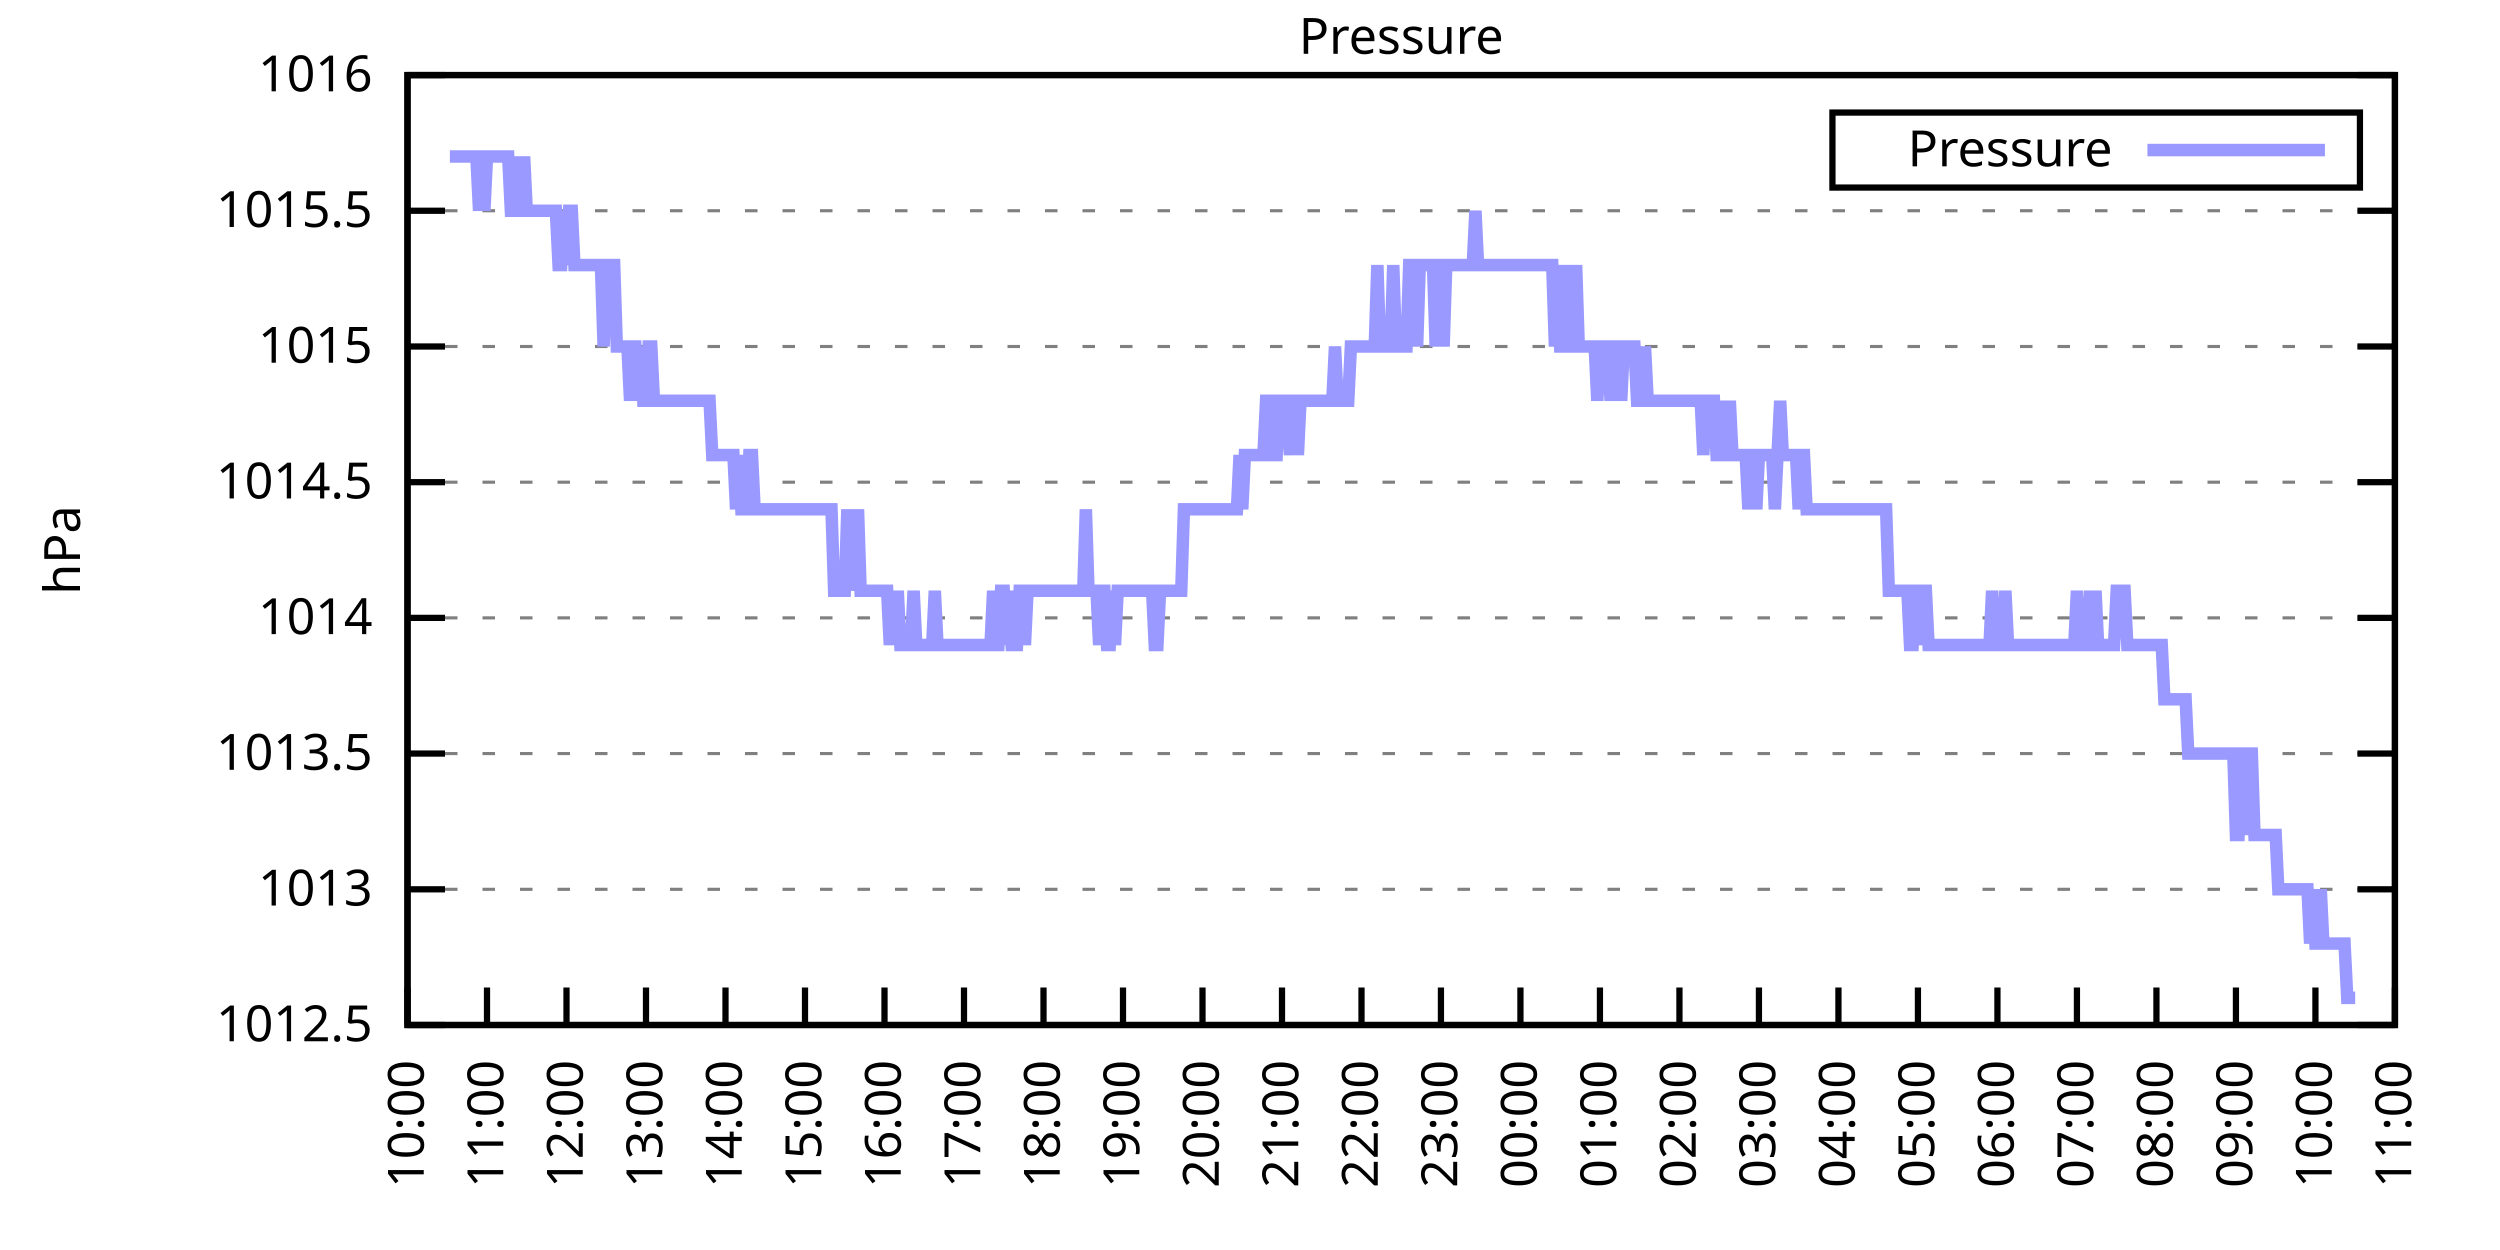
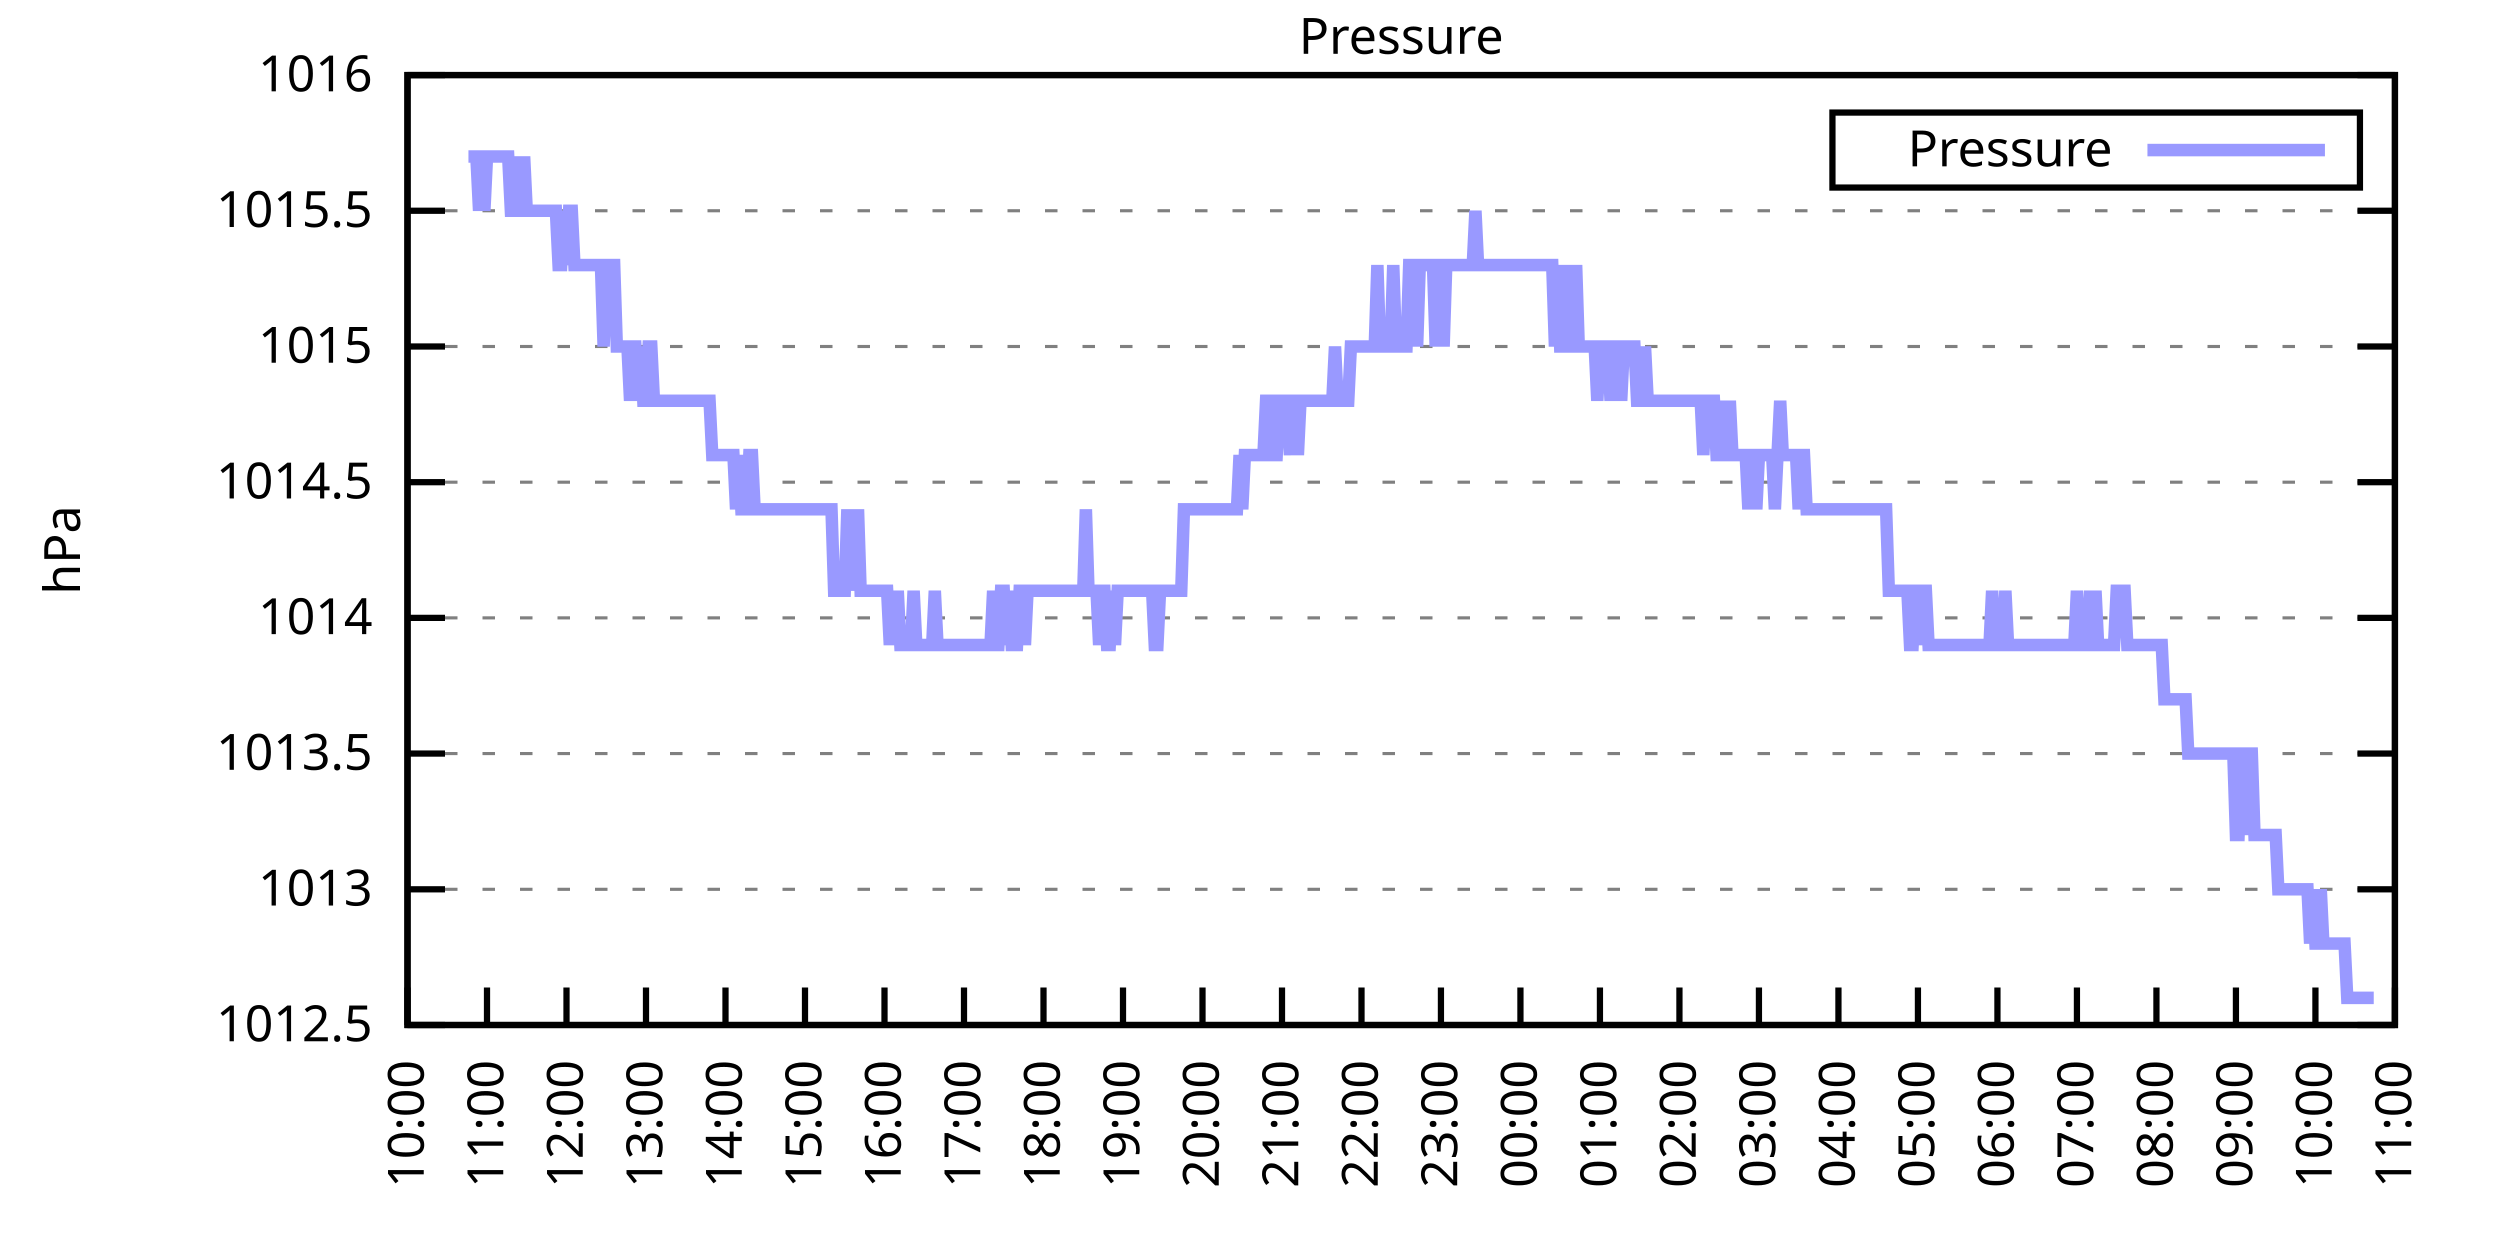
<svg xmlns="http://www.w3.org/2000/svg" xmlns:xlink="http://www.w3.org/1999/xlink" width="400" height="200" viewBox="0 0 400 200">
  <g id="gnuplot_canvas">
    <rect x="0" y="0" width="400" height="200" fill="none" />
    <defs>
      <circle id="gpDot" r="0.5" stroke-width="0.5" stroke="currentColor" />
      <path id="gpPt0" stroke-width="0.333" stroke="currentColor" d="M-1,0 h2 M0,-1 v2" />
      <path id="gpPt1" stroke-width="0.333" stroke="currentColor" d="M-1,-1 L1,1 M1,-1 L-1,1" />
      <path id="gpPt2" stroke-width="0.333" stroke="currentColor" d="M-1,0 L1,0 M0,-1 L0,1 M-1,-1 L1,1 M-1,1 L1,-1" />
      <rect id="gpPt3" stroke-width="0.333" stroke="currentColor" x="-1" y="-1" width="2" height="2" />
      <rect id="gpPt4" stroke-width="0.333" stroke="currentColor" fill="currentColor" x="-1" y="-1" width="2" height="2" />
      <circle id="gpPt5" stroke-width="0.333" stroke="currentColor" cx="0" cy="0" r="1" />
      <use xlink:href="#gpPt5" id="gpPt6" fill="currentColor" stroke="none" />
      <path id="gpPt7" stroke-width="0.333" stroke="currentColor" d="M0,-1.33 L-1.33,0.67 L1.33,0.67 z" />
      <use xlink:href="#gpPt7" id="gpPt8" fill="currentColor" stroke="none" />
      <use xlink:href="#gpPt7" id="gpPt9" stroke="currentColor" transform="rotate(180)" />
      <use xlink:href="#gpPt9" id="gpPt10" fill="currentColor" stroke="none" />
      <use xlink:href="#gpPt3" id="gpPt11" stroke="currentColor" transform="rotate(45)" />
      <use xlink:href="#gpPt11" id="gpPt12" fill="currentColor" stroke="none" />
      <path id="gpPt13" stroke-width="0.333" stroke="currentColor" d="M0,1.330 L1.265,0.411 L0.782,-1.067 L-0.782,-1.076 L-1.265,0.411 z" />
      <use xlink:href="#gpPt13" id="gpPt14" fill="currentColor" stroke="none" />
      <filter id="textbox" filterUnits="objectBoundingBox" x="0" y="0" height="1" width="1">
        <feFlood flood-color="white" flood-opacity="1" result="bgnd" />
        <feComposite in="SourceGraphic" in2="bgnd" operator="atop" />
      </filter>
      <filter id="greybox" filterUnits="objectBoundingBox" x="0" y="0" height="1" width="1">
        <feFlood flood-color="lightgrey" flood-opacity="1" result="grey" />
        <feComposite in="SourceGraphic" in2="grey" operator="atop" />
      </filter>
    </defs>
    <g fill="none" color="white" stroke="currentColor" stroke-width="1.00" stroke-linecap="butt" stroke-linejoin="miter">
</g>
    <g fill="none" color="black" stroke="currentColor" stroke-width="1.00" stroke-linecap="butt" stroke-linejoin="miter">
      <g stroke="none" shape-rendering="crispEdges">
        <polygon fill="rgb(255, 255, 255)" points="65.20,164.00 383.18,164.00 383.18,12.02 65.20,12.02 " />
      </g>
    </g>
    <g fill="none" color="black" stroke="currentColor" stroke-width="1.00" stroke-linecap="butt" stroke-linejoin="miter">
</g>
    <g fill="none" color="black" stroke="black" stroke-width="0.50" stroke-linecap="butt" stroke-linejoin="miter">
</g>
    <g fill="none" color="gray" stroke="currentColor" stroke-width="0.50" stroke-linecap="butt" stroke-linejoin="miter">
      <path stroke="gray" stroke-dasharray="2,4" class="gridline" d="M65.20,164.00 L383.19,164.00  " />
    </g>
    <g fill="none" color="gray" stroke="gray" stroke-width="1.00" stroke-linecap="butt" stroke-linejoin="miter">
</g>
    <g fill="none" color="black" stroke="currentColor" stroke-width="1.00" stroke-linecap="butt" stroke-linejoin="miter">
      <path stroke="black" d="M65.20,164.00 L71.20,164.00 M383.19,164.00 L377.19,164.00  " />
      <g transform="translate(59.60,166.60)" stroke="none" fill="black" font-family="Sans" font-size="8.00" text-anchor="end">
        <text>
          <tspan font-family="Sans"> 1012.5</tspan>
        </text>
      </g>
    </g>
    <g fill="none" color="black" stroke="currentColor" stroke-width="1.00" stroke-linecap="butt" stroke-linejoin="miter">
</g>
    <g fill="none" color="black" stroke="black" stroke-width="0.50" stroke-linecap="butt" stroke-linejoin="miter">
</g>
    <g fill="none" color="gray" stroke="currentColor" stroke-width="0.50" stroke-linecap="butt" stroke-linejoin="miter">
      <path stroke="gray" stroke-dasharray="2,4" class="gridline" d="M65.20,142.29 L383.19,142.29  " />
    </g>
    <g fill="none" color="gray" stroke="gray" stroke-width="1.00" stroke-linecap="butt" stroke-linejoin="miter">
</g>
    <g fill="none" color="black" stroke="currentColor" stroke-width="1.00" stroke-linecap="butt" stroke-linejoin="miter">
      <path stroke="black" d="M65.20,142.29 L71.20,142.29 M383.19,142.29 L377.19,142.29  " />
      <g transform="translate(59.60,144.89)" stroke="none" fill="black" font-family="Sans" font-size="8.00" text-anchor="end">
        <text>
          <tspan font-family="Sans"> 1013</tspan>
        </text>
      </g>
    </g>
    <g fill="none" color="black" stroke="currentColor" stroke-width="1.00" stroke-linecap="butt" stroke-linejoin="miter">
</g>
    <g fill="none" color="black" stroke="black" stroke-width="0.50" stroke-linecap="butt" stroke-linejoin="miter">
</g>
    <g fill="none" color="gray" stroke="currentColor" stroke-width="0.50" stroke-linecap="butt" stroke-linejoin="miter">
      <path stroke="gray" stroke-dasharray="2,4" class="gridline" d="M65.20,120.57 L383.19,120.57  " />
    </g>
    <g fill="none" color="gray" stroke="gray" stroke-width="1.00" stroke-linecap="butt" stroke-linejoin="miter">
</g>
    <g fill="none" color="black" stroke="currentColor" stroke-width="1.00" stroke-linecap="butt" stroke-linejoin="miter">
      <path stroke="black" d="M65.20,120.57 L71.20,120.57 M383.19,120.57 L377.19,120.57  " />
      <g transform="translate(59.60,123.17)" stroke="none" fill="black" font-family="Sans" font-size="8.00" text-anchor="end">
        <text>
          <tspan font-family="Sans"> 1013.5</tspan>
        </text>
      </g>
    </g>
    <g fill="none" color="black" stroke="currentColor" stroke-width="1.00" stroke-linecap="butt" stroke-linejoin="miter">
</g>
    <g fill="none" color="black" stroke="black" stroke-width="0.50" stroke-linecap="butt" stroke-linejoin="miter">
</g>
    <g fill="none" color="gray" stroke="currentColor" stroke-width="0.50" stroke-linecap="butt" stroke-linejoin="miter">
      <path stroke="gray" stroke-dasharray="2,4" class="gridline" d="M65.20,98.86 L383.19,98.86  " />
    </g>
    <g fill="none" color="gray" stroke="gray" stroke-width="1.00" stroke-linecap="butt" stroke-linejoin="miter">
</g>
    <g fill="none" color="black" stroke="currentColor" stroke-width="1.00" stroke-linecap="butt" stroke-linejoin="miter">
      <path stroke="black" d="M65.20,98.86 L71.20,98.86 M383.19,98.86 L377.19,98.86  " />
      <g transform="translate(59.60,101.46)" stroke="none" fill="black" font-family="Sans" font-size="8.00" text-anchor="end">
        <text>
          <tspan font-family="Sans"> 1014</tspan>
        </text>
      </g>
    </g>
    <g fill="none" color="black" stroke="currentColor" stroke-width="1.00" stroke-linecap="butt" stroke-linejoin="miter">
</g>
    <g fill="none" color="black" stroke="black" stroke-width="0.50" stroke-linecap="butt" stroke-linejoin="miter">
</g>
    <g fill="none" color="gray" stroke="currentColor" stroke-width="0.50" stroke-linecap="butt" stroke-linejoin="miter">
      <path stroke="gray" stroke-dasharray="2,4" class="gridline" d="M65.20,77.15 L383.19,77.15  " />
    </g>
    <g fill="none" color="gray" stroke="gray" stroke-width="1.00" stroke-linecap="butt" stroke-linejoin="miter">
</g>
    <g fill="none" color="black" stroke="currentColor" stroke-width="1.00" stroke-linecap="butt" stroke-linejoin="miter">
      <path stroke="black" d="M65.20,77.15 L71.20,77.15 M383.19,77.15 L377.19,77.15  " />
      <g transform="translate(59.60,79.75)" stroke="none" fill="black" font-family="Sans" font-size="8.00" text-anchor="end">
        <text>
          <tspan font-family="Sans"> 1014.5</tspan>
        </text>
      </g>
    </g>
    <g fill="none" color="black" stroke="currentColor" stroke-width="1.00" stroke-linecap="butt" stroke-linejoin="miter">
</g>
    <g fill="none" color="black" stroke="black" stroke-width="0.50" stroke-linecap="butt" stroke-linejoin="miter">
</g>
    <g fill="none" color="gray" stroke="currentColor" stroke-width="0.50" stroke-linecap="butt" stroke-linejoin="miter">
      <path stroke="gray" stroke-dasharray="2,4" class="gridline" d="M65.20,55.44 L383.19,55.44  " />
    </g>
    <g fill="none" color="gray" stroke="gray" stroke-width="1.00" stroke-linecap="butt" stroke-linejoin="miter">
</g>
    <g fill="none" color="black" stroke="currentColor" stroke-width="1.00" stroke-linecap="butt" stroke-linejoin="miter">
      <path stroke="black" d="M65.20,55.44 L71.20,55.44 M383.19,55.44 L377.19,55.44  " />
      <g transform="translate(59.60,58.04)" stroke="none" fill="black" font-family="Sans" font-size="8.00" text-anchor="end">
        <text>
          <tspan font-family="Sans"> 1015</tspan>
        </text>
      </g>
    </g>
    <g fill="none" color="black" stroke="currentColor" stroke-width="1.00" stroke-linecap="butt" stroke-linejoin="miter">
</g>
    <g fill="none" color="black" stroke="black" stroke-width="0.50" stroke-linecap="butt" stroke-linejoin="miter">
</g>
    <g fill="none" color="gray" stroke="currentColor" stroke-width="0.50" stroke-linecap="butt" stroke-linejoin="miter">
      <path stroke="gray" stroke-dasharray="2,4" class="gridline" d="M65.20,33.72 L383.19,33.72  " />
    </g>
    <g fill="none" color="gray" stroke="gray" stroke-width="1.00" stroke-linecap="butt" stroke-linejoin="miter">
</g>
    <g fill="none" color="black" stroke="currentColor" stroke-width="1.00" stroke-linecap="butt" stroke-linejoin="miter">
      <path stroke="black" d="M65.20,33.72 L71.20,33.72 M383.19,33.72 L377.19,33.72  " />
      <g transform="translate(59.60,36.32)" stroke="none" fill="black" font-family="Sans" font-size="8.00" text-anchor="end">
        <text>
          <tspan font-family="Sans"> 1015.5</tspan>
        </text>
      </g>
    </g>
    <g fill="none" color="black" stroke="currentColor" stroke-width="1.00" stroke-linecap="butt" stroke-linejoin="miter">
</g>
    <g fill="none" color="black" stroke="black" stroke-width="0.50" stroke-linecap="butt" stroke-linejoin="miter">
</g>
    <g fill="none" color="gray" stroke="currentColor" stroke-width="0.50" stroke-linecap="butt" stroke-linejoin="miter">
      <path stroke="gray" stroke-dasharray="2,4" class="gridline" d="M65.20,12.01 L383.19,12.01  " />
    </g>
    <g fill="none" color="gray" stroke="gray" stroke-width="1.00" stroke-linecap="butt" stroke-linejoin="miter">
</g>
    <g fill="none" color="black" stroke="currentColor" stroke-width="1.00" stroke-linecap="butt" stroke-linejoin="miter">
      <path stroke="black" d="M65.20,12.01 L71.20,12.01 M383.19,12.01 L377.19,12.01  " />
      <g transform="translate(59.60,14.61)" stroke="none" fill="black" font-family="Sans" font-size="8.00" text-anchor="end">
        <text>
          <tspan font-family="Sans"> 1016</tspan>
        </text>
      </g>
    </g>
    <g fill="none" color="black" stroke="currentColor" stroke-width="1.00" stroke-linecap="butt" stroke-linejoin="miter">
      <path stroke="black" d="M65.20,164.00 L65.20,158.00  " />
      <g transform="translate(67.80,169.60) rotate(270.00)" stroke="none" fill="black" font-family="Sans" font-size="8.00" text-anchor="end">
        <text>
          <tspan font-family="Sans">10:00</tspan>
        </text>
      </g>
    </g>
    <g fill="none" color="black" stroke="currentColor" stroke-width="1.00" stroke-linecap="butt" stroke-linejoin="miter">
      <path stroke="black" d="M77.92,164.00 L77.92,158.00  " />
      <g transform="translate(80.52,169.60) rotate(270.00)" stroke="none" fill="black" font-family="Sans" font-size="8.00" text-anchor="end">
        <text>
          <tspan font-family="Sans">11:00</tspan>
        </text>
      </g>
    </g>
    <g fill="none" color="black" stroke="currentColor" stroke-width="1.00" stroke-linecap="butt" stroke-linejoin="miter">
      <path stroke="black" d="M90.64,164.00 L90.64,158.00  " />
      <g transform="translate(93.24,169.60) rotate(270.00)" stroke="none" fill="black" font-family="Sans" font-size="8.00" text-anchor="end">
        <text>
          <tspan font-family="Sans">12:00</tspan>
        </text>
      </g>
    </g>
    <g fill="none" color="black" stroke="currentColor" stroke-width="1.00" stroke-linecap="butt" stroke-linejoin="miter">
      <path stroke="black" d="M103.36,164.00 L103.36,158.00  " />
      <g transform="translate(105.96,169.60) rotate(270.00)" stroke="none" fill="black" font-family="Sans" font-size="8.00" text-anchor="end">
        <text>
          <tspan font-family="Sans">13:00</tspan>
        </text>
      </g>
    </g>
    <g fill="none" color="black" stroke="currentColor" stroke-width="1.00" stroke-linecap="butt" stroke-linejoin="miter">
      <path stroke="black" d="M116.08,164.00 L116.08,158.00  " />
      <g transform="translate(118.68,169.60) rotate(270.00)" stroke="none" fill="black" font-family="Sans" font-size="8.00" text-anchor="end">
        <text>
          <tspan font-family="Sans">14:00</tspan>
        </text>
      </g>
    </g>
    <g fill="none" color="black" stroke="currentColor" stroke-width="1.00" stroke-linecap="butt" stroke-linejoin="miter">
      <path stroke="black" d="M128.80,164.00 L128.80,158.00  " />
      <g transform="translate(131.40,169.60) rotate(270.00)" stroke="none" fill="black" font-family="Sans" font-size="8.00" text-anchor="end">
        <text>
          <tspan font-family="Sans">15:00</tspan>
        </text>
      </g>
    </g>
    <g fill="none" color="black" stroke="currentColor" stroke-width="1.00" stroke-linecap="butt" stroke-linejoin="miter">
      <path stroke="black" d="M141.52,164.00 L141.52,158.00  " />
      <g transform="translate(144.12,169.60) rotate(270.00)" stroke="none" fill="black" font-family="Sans" font-size="8.00" text-anchor="end">
        <text>
          <tspan font-family="Sans">16:00</tspan>
        </text>
      </g>
    </g>
    <g fill="none" color="black" stroke="currentColor" stroke-width="1.00" stroke-linecap="butt" stroke-linejoin="miter">
      <path stroke="black" d="M154.24,164.00 L154.24,158.00  " />
      <g transform="translate(156.84,169.60) rotate(270.00)" stroke="none" fill="black" font-family="Sans" font-size="8.00" text-anchor="end">
        <text>
          <tspan font-family="Sans">17:00</tspan>
        </text>
      </g>
    </g>
    <g fill="none" color="black" stroke="currentColor" stroke-width="1.00" stroke-linecap="butt" stroke-linejoin="miter">
      <path stroke="black" d="M166.96,164.00 L166.96,158.00  " />
      <g transform="translate(169.56,169.60) rotate(270.00)" stroke="none" fill="black" font-family="Sans" font-size="8.00" text-anchor="end">
        <text>
          <tspan font-family="Sans">18:00</tspan>
        </text>
      </g>
    </g>
    <g fill="none" color="black" stroke="currentColor" stroke-width="1.00" stroke-linecap="butt" stroke-linejoin="miter">
      <path stroke="black" d="M179.68,164.00 L179.68,158.00  " />
      <g transform="translate(182.28,169.60) rotate(270.00)" stroke="none" fill="black" font-family="Sans" font-size="8.00" text-anchor="end">
        <text>
          <tspan font-family="Sans">19:00</tspan>
        </text>
      </g>
    </g>
    <g fill="none" color="black" stroke="currentColor" stroke-width="1.00" stroke-linecap="butt" stroke-linejoin="miter">
      <path stroke="black" d="M192.40,164.00 L192.40,158.00  " />
      <g transform="translate(195.00,169.60) rotate(270.00)" stroke="none" fill="black" font-family="Sans" font-size="8.00" text-anchor="end">
        <text>
          <tspan font-family="Sans">20:00</tspan>
        </text>
      </g>
    </g>
    <g fill="none" color="black" stroke="currentColor" stroke-width="1.00" stroke-linecap="butt" stroke-linejoin="miter">
      <path stroke="black" d="M205.12,164.00 L205.12,158.00  " />
      <g transform="translate(207.72,169.60) rotate(270.00)" stroke="none" fill="black" font-family="Sans" font-size="8.00" text-anchor="end">
        <text>
          <tspan font-family="Sans">21:00</tspan>
        </text>
      </g>
    </g>
    <g fill="none" color="black" stroke="currentColor" stroke-width="1.00" stroke-linecap="butt" stroke-linejoin="miter">
      <path stroke="black" d="M217.84,164.00 L217.84,158.00  " />
      <g transform="translate(220.44,169.60) rotate(270.00)" stroke="none" fill="black" font-family="Sans" font-size="8.00" text-anchor="end">
        <text>
          <tspan font-family="Sans">22:00</tspan>
        </text>
      </g>
    </g>
    <g fill="none" color="black" stroke="currentColor" stroke-width="1.00" stroke-linecap="butt" stroke-linejoin="miter">
      <path stroke="black" d="M230.55,164.00 L230.55,158.00  " />
      <g transform="translate(233.15,169.60) rotate(270.00)" stroke="none" fill="black" font-family="Sans" font-size="8.00" text-anchor="end">
        <text>
          <tspan font-family="Sans">23:00</tspan>
        </text>
      </g>
    </g>
    <g fill="none" color="black" stroke="currentColor" stroke-width="1.00" stroke-linecap="butt" stroke-linejoin="miter">
      <path stroke="black" d="M243.27,164.00 L243.27,158.00  " />
      <g transform="translate(245.87,169.60) rotate(270.00)" stroke="none" fill="black" font-family="Sans" font-size="8.00" text-anchor="end">
        <text>
          <tspan font-family="Sans">00:00</tspan>
        </text>
      </g>
    </g>
    <g fill="none" color="black" stroke="currentColor" stroke-width="1.00" stroke-linecap="butt" stroke-linejoin="miter">
      <path stroke="black" d="M255.99,164.00 L255.99,158.00  " />
      <g transform="translate(258.59,169.60) rotate(270.00)" stroke="none" fill="black" font-family="Sans" font-size="8.00" text-anchor="end">
        <text>
          <tspan font-family="Sans">01:00</tspan>
        </text>
      </g>
    </g>
    <g fill="none" color="black" stroke="currentColor" stroke-width="1.00" stroke-linecap="butt" stroke-linejoin="miter">
      <path stroke="black" d="M268.71,164.00 L268.71,158.00  " />
      <g transform="translate(271.31,169.60) rotate(270.00)" stroke="none" fill="black" font-family="Sans" font-size="8.00" text-anchor="end">
        <text>
          <tspan font-family="Sans">02:00</tspan>
        </text>
      </g>
    </g>
    <g fill="none" color="black" stroke="currentColor" stroke-width="1.00" stroke-linecap="butt" stroke-linejoin="miter">
      <path stroke="black" d="M281.43,164.00 L281.43,158.00  " />
      <g transform="translate(284.03,169.60) rotate(270.00)" stroke="none" fill="black" font-family="Sans" font-size="8.00" text-anchor="end">
        <text>
          <tspan font-family="Sans">03:00</tspan>
        </text>
      </g>
    </g>
    <g fill="none" color="black" stroke="currentColor" stroke-width="1.00" stroke-linecap="butt" stroke-linejoin="miter">
      <path stroke="black" d="M294.15,164.00 L294.15,158.00  " />
      <g transform="translate(296.75,169.60) rotate(270.00)" stroke="none" fill="black" font-family="Sans" font-size="8.00" text-anchor="end">
        <text>
          <tspan font-family="Sans">04:00</tspan>
        </text>
      </g>
    </g>
    <g fill="none" color="black" stroke="currentColor" stroke-width="1.00" stroke-linecap="butt" stroke-linejoin="miter">
      <path stroke="black" d="M306.87,164.00 L306.87,158.00  " />
      <g transform="translate(309.47,169.60) rotate(270.00)" stroke="none" fill="black" font-family="Sans" font-size="8.00" text-anchor="end">
        <text>
          <tspan font-family="Sans">05:00</tspan>
        </text>
      </g>
    </g>
    <g fill="none" color="black" stroke="currentColor" stroke-width="1.00" stroke-linecap="butt" stroke-linejoin="miter">
      <path stroke="black" d="M319.59,164.00 L319.59,158.00  " />
      <g transform="translate(322.19,169.60) rotate(270.00)" stroke="none" fill="black" font-family="Sans" font-size="8.00" text-anchor="end">
        <text>
          <tspan font-family="Sans">06:00</tspan>
        </text>
      </g>
    </g>
    <g fill="none" color="black" stroke="currentColor" stroke-width="1.00" stroke-linecap="butt" stroke-linejoin="miter">
      <path stroke="black" d="M332.31,164.00 L332.31,158.00  " />
      <g transform="translate(334.91,169.60) rotate(270.00)" stroke="none" fill="black" font-family="Sans" font-size="8.00" text-anchor="end">
        <text>
          <tspan font-family="Sans">07:00</tspan>
        </text>
      </g>
    </g>
    <g fill="none" color="black" stroke="currentColor" stroke-width="1.00" stroke-linecap="butt" stroke-linejoin="miter">
      <path stroke="black" d="M345.03,164.00 L345.03,158.00  " />
      <g transform="translate(347.63,169.60) rotate(270.00)" stroke="none" fill="black" font-family="Sans" font-size="8.00" text-anchor="end">
        <text>
          <tspan font-family="Sans">08:00</tspan>
        </text>
      </g>
    </g>
    <g fill="none" color="black" stroke="currentColor" stroke-width="1.00" stroke-linecap="butt" stroke-linejoin="miter">
      <path stroke="black" d="M357.75,164.00 L357.75,158.00  " />
      <g transform="translate(360.35,169.60) rotate(270.00)" stroke="none" fill="black" font-family="Sans" font-size="8.00" text-anchor="end">
        <text>
          <tspan font-family="Sans">09:00</tspan>
        </text>
      </g>
    </g>
    <g fill="none" color="black" stroke="currentColor" stroke-width="1.00" stroke-linecap="butt" stroke-linejoin="miter">
      <path stroke="black" d="M370.47,164.00 L370.47,158.00  " />
      <g transform="translate(373.07,169.60) rotate(270.00)" stroke="none" fill="black" font-family="Sans" font-size="8.00" text-anchor="end">
        <text>
          <tspan font-family="Sans">10:00</tspan>
        </text>
      </g>
    </g>
    <g fill="none" color="black" stroke="currentColor" stroke-width="1.00" stroke-linecap="butt" stroke-linejoin="miter">
      <path stroke="black" d="M383.19,164.00 L383.19,158.00  " />
      <g transform="translate(385.79,169.60) rotate(270.00)" stroke="none" fill="black" font-family="Sans" font-size="8.00" text-anchor="end">
        <text>
          <tspan font-family="Sans">11:00</tspan>
        </text>
      </g>
    </g>
    <g fill="none" color="black" stroke="currentColor" stroke-width="1.00" stroke-linecap="butt" stroke-linejoin="miter">
</g>
    <g fill="none" color="black" stroke="currentColor" stroke-width="1.00" stroke-linecap="butt" stroke-linejoin="miter">
      <path stroke="black" d="M65.20,12.01 L65.20,164.00 L383.19,164.00 L383.19,12.01 L65.20,12.01 Z  " />
    </g>
    <g fill="none" color="black" stroke="currentColor" stroke-width="1.00" stroke-linecap="butt" stroke-linejoin="miter">
</g>
    <g fill="none" color="black" stroke="currentColor" stroke-width="1.00" stroke-linecap="butt" stroke-linejoin="miter">
      <path stroke="black" d="M293.19,30.01 L293.19,18.01 L377.59,18.01 L377.59,30.01 L293.19,30.01 Z  " />
    </g>
    <g id="Pressure_plot_1">
      <g fill="none" color="white" stroke="black" stroke-width="2.00" stroke-linecap="butt" stroke-linejoin="miter">
</g>
      <g fill="none" color="black" stroke="currentColor" stroke-width="2.00" stroke-linecap="butt" stroke-linejoin="miter">
        <g transform="translate(337.99,26.61)" stroke="none" fill="black" font-family="Sans" font-size="8.00" text-anchor="end">
          <text>
            <tspan font-family="Sans">Pressure</tspan>
          </text>
        </g>
      </g>
      <g fill="none" color="black" stroke="currentColor" stroke-width="2.00" stroke-linecap="butt" stroke-linejoin="miter">
-         <path stroke="rgb(153, 153, 255)" d="M343.59,24.01 L371.99,24.01 M71.98,25.04 L72.41,25.04 L72.83,25.04 L73.26,25.04 L73.68,25.04 L74.10,25.04   L74.53,25.04 L74.95,25.04 L75.38,25.04 L75.80,25.04 L76.22,25.04 L76.65,33.72 L77.07,25.04 L77.50,33.72   L77.92,25.04 L78.34,25.04 L78.77,25.04 L79.19,25.04 L79.62,25.04 L80.04,25.04 L80.46,25.04 L80.89,25.04   L81.31,25.04 L81.74,33.72 L82.16,33.72 L82.58,33.72 L83.01,25.04 L83.43,33.72 L83.86,25.04 L84.28,33.72   L84.70,33.72 L85.13,33.72 L85.55,33.72 L85.98,33.72 L86.40,33.72 L86.82,33.72 L87.25,33.72 L87.67,33.72   L88.10,33.72 L88.52,33.72 L88.94,33.72 L89.37,42.41 L89.79,42.41 L90.22,33.72 L90.64,42.41 L91.06,33.72   L91.49,33.72 L91.91,42.41 L92.34,42.41 L92.76,42.41 L93.18,42.41 L93.61,42.41 L94.03,42.41 L94.46,42.41   L94.88,42.41 L95.30,42.41 L95.73,42.41 L96.15,42.41 L96.58,55.44 L97.00,42.41 L97.42,42.41 L97.85,42.41   L98.27,42.41 L98.69,55.44 L99.12,55.44 L99.54,55.44 L99.97,55.44 L100.39,55.44 L100.81,64.12 L101.24,55.44   L101.66,55.44 L102.09,64.12 L102.51,55.44 L102.93,64.12 L103.36,64.12 L103.78,55.44 L104.21,55.44 L104.63,64.12   L105.05,64.12 L105.48,64.12 L105.90,64.12 L106.33,64.12 L106.75,64.12 L107.17,64.12 L107.60,64.12 L108.02,64.12   L108.45,64.12 L108.87,64.12 L109.29,64.12 L109.72,64.12 L110.14,64.12 L110.57,64.12 L110.99,64.12 L111.41,64.12   L111.84,64.12 L112.26,64.12 L112.69,64.12 L113.11,64.12 L113.53,64.12 L113.96,72.81 L114.38,72.81 L114.81,72.81   L115.23,72.81 L115.65,72.81 L116.08,72.81 L116.50,72.81 L116.93,72.81 L117.35,72.81 L117.77,81.49 L118.20,72.81   L118.62,81.49 L119.05,81.49 L119.47,81.49 L119.89,72.81 L120.32,72.81 L120.74,81.49 L121.17,81.49 L121.59,81.49   L122.01,81.49 L122.44,81.49 L122.86,81.49 L123.29,81.49 L123.71,81.49 L124.13,81.49 L124.56,81.49 L124.98,81.49   L125.41,81.49 L125.83,81.49 L126.25,81.49 L126.68,81.49 L127.10,81.49 L127.53,81.49 L127.95,81.49 L128.37,81.49   L128.80,81.49 L129.22,81.49 L129.65,81.49 L130.07,81.49 L130.49,81.49 L130.92,81.49 L131.34,81.49 L131.77,81.49   L132.19,81.49 L132.61,81.49 L133.04,81.49 L133.46,94.52 L133.89,94.52 L134.31,94.52 L134.73,94.52 L135.16,94.52   L135.58,81.49 L136.01,94.52 L136.43,81.49 L136.85,94.52 L137.28,81.49 L137.70,94.52 L138.13,94.52 L138.55,94.52   L138.97,94.52 L139.40,94.52 L139.82,94.52 L140.25,94.52 L140.67,94.52 L141.09,94.52 L141.52,94.52 L141.94,94.52   L142.37,103.20 L142.79,94.52 L143.21,103.20 L143.64,94.52 L144.06,103.20 L144.49,103.20 L144.91,103.20 L145.33,103.20   L145.76,103.20 L146.18,94.52 L146.61,103.20 L147.03,103.20 L147.45,103.20 L147.88,103.20 L148.30,103.20 L148.73,103.20   L149.15,103.20 L149.57,94.52 L150.00,103.20 L150.42,103.20 L150.85,103.20 L151.27,103.20 L151.69,103.20 L152.12,103.20   L152.54,103.20 L152.97,103.20 L153.39,103.20 L153.81,103.20 L154.24,103.20 L154.66,103.20 L155.09,103.20 L155.51,103.20   L155.93,103.20 L156.36,103.20 L156.78,103.20 L157.21,103.20 L157.63,103.20 L158.05,103.20 L158.48,103.20 L158.90,94.52   L159.33,103.20 L159.75,103.20 L160.17,94.52 L160.60,94.52 L161.02,103.20 L161.44,94.52 L161.87,103.20 L162.29,103.20   L162.72,103.20 L163.14,94.52 L163.56,94.52 L163.99,103.20 L164.41,94.52 L164.84,94.52 L165.26,94.52 L165.68,94.52   L166.11,94.52 L166.53,94.52 L166.96,94.52 L167.38,94.52 L167.80,94.52 L168.23,94.52 L168.65,94.52 L169.08,94.52   L169.50,94.52 L169.92,94.52 L170.35,94.52 L170.77,94.52 L171.20,94.52 L171.62,94.52 L172.04,94.52 L172.47,94.52   L172.89,94.52 L173.32,94.52 L173.74,81.49 L174.16,94.52 L174.59,94.52 L175.01,94.52 L175.44,94.52 L175.86,103.20   L176.28,94.52 L176.71,94.52 L177.13,103.20 L177.56,103.20 L177.98,94.52 L178.40,103.20 L178.83,94.52 L179.25,94.52   L179.68,94.52 L180.10,94.52 L180.52,94.52 L180.95,94.52 L181.37,94.52 L181.80,94.52 L182.22,94.52 L182.64,94.52   L183.07,94.52 L183.49,94.52 L183.92,94.52 L184.34,94.52 L184.76,103.20 L185.19,103.20 L185.61,94.52 L186.04,94.52   L186.46,94.52 L186.88,94.52 L187.31,94.52 L187.73,94.52 L188.16,94.52 L188.58,94.52 L189.00,94.52 L189.43,81.49   L189.85,81.49 L190.28,81.49 L190.70,81.49 L191.12,81.49 L191.55,81.49 L191.97,81.49 L192.40,81.49 L192.82,81.49   L193.24,81.49 L193.67,81.49 L194.09,81.49 L194.52,81.49 L194.94,81.49 L195.36,81.49 L195.79,81.49 L196.21,81.49   L196.64,81.49 L197.06,81.49 L197.48,81.49 L197.91,81.49 L198.33,72.81 L198.76,81.49 L199.18,72.81 L199.60,72.81   L200.03,72.81 L200.45,72.81 L200.88,72.81 L201.30,72.81 L201.72,72.81 L202.15,72.81 L202.57,64.12 L203.00,64.12   L203.42,72.81 L203.84,72.81 L204.27,72.81 L204.69,64.12 L205.12,64.12 L205.54,64.12 L205.96,64.12 L206.39,72.81   L206.81,64.12 L207.24,64.12 L207.66,72.81 L208.08,64.12 L208.51,64.12 L208.93,64.12 L209.36,64.12 L209.78,64.12   L210.20,64.12 L210.63,64.12 L211.05,64.12 L211.48,64.12 L211.90,64.12 L212.32,64.12 L212.75,64.12 L213.17,64.12   L213.60,55.44 L214.02,64.12 L214.44,64.12 L214.87,64.12 L215.29,64.12 L215.72,64.12 L216.14,55.44 L216.56,55.44   L216.99,55.44 L217.41,55.44 L217.84,55.44 L218.26,55.44 L218.68,55.44 L219.11,55.44 L219.53,55.44 L219.96,55.44   L220.38,42.41 L220.80,55.44 L221.23,55.44 L221.65,55.44 L222.08,55.44 L222.50,55.44 L222.92,42.41 L223.35,55.44   L223.56,55.44 L224.20,55.44 L224.62,55.44 L225.04,55.44 L225.47,42.41 L225.89,42.41 L226.31,42.41 L226.74,55.44   L227.16,42.41 L227.59,42.41 L228.01,42.41 L228.43,42.41 L228.86,42.41 L229.28,42.41 L229.71,55.44 L230.13,42.41   L230.55,42.41 L230.98,55.44 L231.40,42.41 L231.83,42.41 L232.25,42.41 L232.67,42.41 L233.10,42.41 L233.52,42.41   L233.95,42.41 L234.37,42.41 L234.79,42.41 L235.22,42.41 L235.64,42.41 L236.07,33.72 L236.49,42.41 L236.91,42.41   L237.34,42.41 L237.76,42.41 L238.19,42.41 L238.61,42.41 L239.03,42.41 L239.46,42.41 L239.88,42.41 L240.31,42.41   L240.73,42.41 L241.15,42.41 L241.58,42.41 L242.00,42.41 L242.43,42.41 L242.85,42.41 L243.27,42.41 L243.70,42.41   L244.12,42.41 L244.55,42.41 L244.97,42.41 L245.39,42.41 L245.82,42.41 L246.24,42.41 L246.67,42.41 L247.09,42.41   L247.51,42.41 L247.94,42.41 L248.36,42.41 L248.79,55.44 L249.21,42.41 L249.63,55.44 L250.06,55.44 L250.48,42.41   L250.91,55.44 L251.33,55.44 L251.75,55.44 L252.18,42.41 L252.60,55.44 L253.03,55.44 L253.45,55.44 L253.87,55.44   L254.30,55.44 L254.72,55.44 L255.15,55.44 L255.57,64.12 L255.99,55.44 L256.42,55.44 L256.84,55.44 L257.27,55.44   L257.69,64.12 L258.11,55.44 L258.54,55.44 L258.96,55.44 L259.39,64.12 L259.81,55.44 L260.23,55.44 L260.66,55.44   L261.08,55.44 L261.51,55.44 L261.93,64.12 L262.35,64.12 L262.78,64.12 L263.20,55.44 L263.63,64.12 L264.05,64.12   L264.47,64.12 L264.90,64.12 L265.32,64.12 L265.75,64.12 L266.17,64.12 L266.59,64.12 L267.02,64.12 L267.44,64.12   L267.87,64.12 L268.29,64.12 L268.71,64.12 L269.14,64.12 L269.56,64.12 L269.99,64.12 L270.41,64.12 L270.83,64.12   L271.26,64.12 L271.68,64.12 L272.11,64.12 L272.53,72.81 L272.95,64.12 L273.38,64.12 L273.80,64.12 L274.23,64.12   L274.65,72.81 L275.07,72.81 L275.50,64.12 L275.92,72.81 L276.35,72.81 L276.77,64.12 L277.19,72.81 L277.62,72.81   L278.04,72.81 L278.47,72.81 L278.89,72.81 L279.31,72.81 L279.74,81.49 L280.16,72.81 L280.59,72.81 L281.01,81.49   L281.43,72.81 L281.86,72.81 L282.28,72.81 L282.71,72.81 L283.13,72.81 L283.55,72.81 L283.98,81.49 L284.40,72.81   L284.83,64.12 L285.25,72.81 L285.67,72.81 L286.10,72.81 L286.52,72.81 L286.95,72.81 L287.37,72.81 L287.79,81.49   L288.22,72.81 L288.64,72.81 L289.06,81.49 L289.49,81.49 L289.91,81.49 L290.34,81.49 L290.76,81.49 L291.18,81.49   L291.61,81.49 L292.03,81.49 L292.46,81.49 L292.88,81.49 L293.30,81.49 L293.73,81.49 L294.15,81.49 L294.58,81.49   L295.00,81.49 L295.42,81.49 L295.85,81.49 L296.27,81.49 L296.70,81.49 L297.12,81.49 L297.54,81.49 L297.97,81.49   L298.39,81.49 L298.82,81.49 L299.24,81.49 L299.66,81.49 L300.09,81.49 L300.51,81.49 L300.94,81.49 L301.36,81.49   L301.78,81.49 L302.21,94.52 L302.63,94.52 L303.06,94.52 L303.48,94.52 L303.90,94.52 L304.33,94.52 L304.75,94.52   L305.18,94.52 L305.60,103.20 L306.02,103.20 L306.45,94.52 L306.87,94.52 L307.30,103.20 L307.72,94.52 L308.14,94.52   L308.57,103.20 L308.99,103.20 L309.42,103.20 L309.84,103.20 L310.26,103.20 L310.69,103.20 L311.11,103.20 L311.54,103.20   L311.96,103.20 L312.38,103.20 L312.81,103.20 L313.23,103.20 L313.66,103.20 L314.08,103.20 L314.50,103.20 L314.93,103.20   L315.35,103.20 L315.78,103.20 L316.20,103.20 L316.62,103.20 L317.05,103.20 L317.47,103.20 L317.90,103.20 L318.32,103.20   L318.74,94.52 L319.17,103.20 L319.59,103.20 L320.02,103.20 L320.44,103.20 L320.86,94.52 L321.29,103.20 L321.71,103.20   L322.14,103.20 L322.56,103.20 L322.98,103.20 L323.41,103.20 L323.83,103.20 L324.26,103.20 L324.68,103.20 L325.10,103.20   L325.53,103.20 L325.95,103.20 L326.38,103.20 L326.80,103.20 L327.22,103.20 L327.65,103.20 L328.07,103.20 L328.50,103.20   L328.92,103.20 L329.34,103.20 L329.77,103.20 L330.19,103.20 L330.62,103.20 L331.04,103.20 L331.46,103.20 L331.89,103.20   L332.31,94.52 L332.74,103.20 L333.16,103.20 L333.58,103.20 L334.01,103.20 L334.43,94.52 L334.86,103.20 L335.28,94.52   L335.70,103.20 L336.13,103.20 L336.55,103.20 L336.98,103.20 L337.40,103.20 L337.82,103.20 L338.25,103.20 L338.67,94.52   L339.10,94.52 L339.52,94.52 L339.94,94.52 L340.37,103.20 L340.79,103.20 L341.22,103.20 L341.64,103.20 L342.06,103.20   L342.49,103.20 L342.91,103.20 L343.34,103.20 L343.76,103.20 L344.18,103.20 L344.61,103.20 L345.03,103.20 L345.46,103.20   L345.88,103.20 L346.30,111.89 L346.73,111.89 L347.15,111.89 L347.58,111.89 L348.00,111.89 L348.42,111.89 L348.85,111.89   L349.27,111.89 L349.70,111.89 L350.12,120.57 L350.54,120.57 L350.97,120.57 L351.39,120.57 L351.81,120.57 L352.24,120.57   L352.66,120.57 L353.09,120.57 L353.51,120.57 L353.93,120.57 L354.36,120.57 L354.78,120.57 L355.21,120.57 L355.63,120.57   L356.05,120.57 L356.48,120.57 L356.90,120.57 L357.33,120.57 L357.75,133.60 L358.17,133.60 L358.60,120.57 L359.02,120.57   L359.45,133.60 L359.87,120.57 L360.29,120.57 L360.72,133.60 L361.14,133.60 L361.57,133.60 L361.99,133.60 L362.41,133.60   L362.84,133.60 L363.26,133.60 L363.69,133.60 L364.11,133.60 L364.53,142.29 L364.96,142.29 L365.38,142.29 L365.81,142.29   L366.23,142.29 L366.65,142.29 L367.08,142.29 L367.50,142.29 L367.93,142.29 L368.35,142.29 L368.77,142.29 L369.20,142.29   L369.62,150.97 L370.05,142.29 L370.47,150.97 L370.89,150.97 L371.32,142.29 L371.74,150.97 L372.17,150.97 L372.59,150.97   L373.01,150.97 L373.44,150.97 L373.86,150.97 L374.29,150.97 L374.71,150.97 L375.13,150.97 L375.56,159.66 L375.98,159.66   L376.41,159.66 L376.83,159.66  " />
+         <path stroke="rgb(153, 153, 255)" d="M343.59,24.01 L371.99,24.01 M74.95,25.04 L75.38,25.04 L75.80,25.04 L76.22,25.04 L76.65,33.72 L77.07,25.04   L77.50,33.72 L77.92,25.04 L78.34,25.04 L78.77,25.04 L79.19,25.04 L79.62,25.04 L80.04,25.04 L80.46,25.04   L80.89,25.04 L81.31,25.04 L81.74,33.72 L82.16,33.72 L82.58,33.72 L83.01,25.04 L83.43,33.72 L83.86,25.04   L84.28,33.72 L84.70,33.72 L85.13,33.72 L85.55,33.72 L85.98,33.72 L86.40,33.72 L86.82,33.72 L87.25,33.72   L87.67,33.72 L88.10,33.72 L88.52,33.72 L88.94,33.72 L89.37,42.41 L89.79,42.41 L90.22,33.72 L90.64,42.41   L91.06,33.72 L91.49,33.72 L91.91,42.41 L92.34,42.41 L92.76,42.41 L93.18,42.41 L93.61,42.41 L94.03,42.41   L94.46,42.41 L94.88,42.41 L95.30,42.41 L95.73,42.41 L96.15,42.41 L96.58,55.44 L97.00,42.41 L97.42,42.41   L97.85,42.41 L98.27,42.41 L98.69,55.44 L99.12,55.44 L99.54,55.44 L99.97,55.44 L100.39,55.44 L100.81,64.12   L101.24,55.44 L101.66,55.44 L102.09,64.12 L102.51,55.44 L102.93,64.12 L103.36,64.12 L103.78,55.44 L104.21,55.44   L104.63,64.12 L105.05,64.12 L105.48,64.12 L105.90,64.12 L106.33,64.12 L106.75,64.12 L107.17,64.12 L107.60,64.12   L108.02,64.12 L108.45,64.12 L108.87,64.12 L109.29,64.12 L109.72,64.12 L110.14,64.12 L110.57,64.12 L110.99,64.12   L111.41,64.12 L111.84,64.12 L112.26,64.12 L112.69,64.12 L113.11,64.12 L113.53,64.12 L113.96,72.81 L114.38,72.81   L114.81,72.81 L115.23,72.81 L115.65,72.81 L116.08,72.81 L116.50,72.81 L116.93,72.81 L117.35,72.81 L117.77,81.49   L118.20,72.81 L118.62,81.49 L119.05,81.49 L119.47,81.49 L119.89,72.81 L120.32,72.81 L120.74,81.49 L121.17,81.49   L121.59,81.49 L122.01,81.49 L122.44,81.49 L122.86,81.49 L123.29,81.49 L123.71,81.49 L124.13,81.49 L124.56,81.49   L124.98,81.49 L125.41,81.49 L125.83,81.49 L126.25,81.49 L126.68,81.49 L127.10,81.49 L127.53,81.49 L127.95,81.49   L128.37,81.49 L128.80,81.49 L129.22,81.49 L129.65,81.49 L130.07,81.49 L130.49,81.49 L130.92,81.49 L131.34,81.49   L131.77,81.49 L132.19,81.49 L132.61,81.49 L133.04,81.49 L133.46,94.52 L133.89,94.52 L134.31,94.52 L134.73,94.52   L135.16,94.52 L135.58,81.49 L136.01,94.52 L136.43,81.49 L136.85,94.52 L137.28,81.49 L137.70,94.52 L138.13,94.52   L138.55,94.52 L138.97,94.52 L139.40,94.52 L139.82,94.52 L140.25,94.52 L140.67,94.52 L141.09,94.52 L141.52,94.52   L141.94,94.52 L142.37,103.20 L142.79,94.52 L143.21,103.20 L143.64,94.52 L144.06,103.20 L144.49,103.20 L144.91,103.20   L145.33,103.20 L145.76,103.20 L146.18,94.52 L146.61,103.20 L147.03,103.20 L147.45,103.20 L147.88,103.20 L148.30,103.20   L148.73,103.20 L149.15,103.20 L149.57,94.52 L150.00,103.20 L150.42,103.20 L150.85,103.20 L151.27,103.20 L151.69,103.20   L152.12,103.20 L152.54,103.20 L152.97,103.20 L153.39,103.20 L153.81,103.20 L154.24,103.20 L154.66,103.20 L155.09,103.20   L155.51,103.20 L155.93,103.20 L156.36,103.20 L156.78,103.20 L157.21,103.20 L157.63,103.20 L158.05,103.20 L158.48,103.20   L158.90,94.52 L159.33,103.20 L159.75,103.20 L160.17,94.52 L160.60,94.52 L161.02,103.20 L161.44,94.52 L161.87,103.20   L162.29,103.20 L162.72,103.20 L163.14,94.52 L163.56,94.52 L163.99,103.20 L164.41,94.52 L164.84,94.52 L165.26,94.52   L165.68,94.52 L166.11,94.52 L166.53,94.52 L166.96,94.52 L167.38,94.52 L167.80,94.52 L168.23,94.52 L168.65,94.52   L169.08,94.52 L169.50,94.52 L169.92,94.52 L170.35,94.52 L170.77,94.52 L171.20,94.52 L171.62,94.52 L172.04,94.52   L172.47,94.52 L172.89,94.52 L173.32,94.52 L173.74,81.49 L174.16,94.52 L174.59,94.52 L175.01,94.52 L175.44,94.52   L175.86,103.20 L176.28,94.52 L176.71,94.52 L177.13,103.20 L177.56,103.20 L177.98,94.52 L178.40,103.20 L178.83,94.52   L179.25,94.52 L179.68,94.52 L180.10,94.52 L180.52,94.52 L180.95,94.52 L181.37,94.52 L181.80,94.52 L182.22,94.52   L182.64,94.52 L183.07,94.52 L183.49,94.52 L183.92,94.52 L184.34,94.52 L184.76,103.20 L185.19,103.20 L185.61,94.52   L186.04,94.52 L186.46,94.52 L186.88,94.52 L187.31,94.52 L187.73,94.52 L188.16,94.52 L188.58,94.52 L189.00,94.52   L189.43,81.49 L189.85,81.49 L190.28,81.49 L190.70,81.49 L191.12,81.49 L191.55,81.49 L191.97,81.49 L192.40,81.49   L192.82,81.49 L193.24,81.49 L193.67,81.49 L194.09,81.49 L194.52,81.49 L194.94,81.49 L195.36,81.49 L195.79,81.49   L196.21,81.49 L196.64,81.49 L197.06,81.49 L197.48,81.49 L197.91,81.49 L198.33,72.81 L198.76,81.49 L199.18,72.81   L199.60,72.81 L200.03,72.81 L200.45,72.81 L200.88,72.81 L201.30,72.81 L201.72,72.81 L202.15,72.81 L202.57,64.12   L203.00,64.12 L203.42,72.81 L203.84,72.81 L204.27,72.81 L204.69,64.12 L205.12,64.12 L205.54,64.12 L205.96,64.12   L206.39,72.81 L206.81,64.12 L207.24,64.12 L207.66,72.81 L208.08,64.12 L208.51,64.12 L208.93,64.12 L209.36,64.12   L209.78,64.12 L210.20,64.12 L210.63,64.12 L211.05,64.12 L211.48,64.12 L211.90,64.12 L212.32,64.12 L212.75,64.12   L213.17,64.12 L213.60,55.44 L214.02,64.12 L214.44,64.12 L214.87,64.12 L215.29,64.12 L215.72,64.12 L216.14,55.44   L216.56,55.44 L216.99,55.44 L217.41,55.44 L217.84,55.44 L218.26,55.44 L218.68,55.44 L219.11,55.44 L219.53,55.44   L219.96,55.44 L220.38,42.41 L220.80,55.44 L221.23,55.44 L221.65,55.44 L222.08,55.44 L222.50,55.44 L222.92,42.41   L223.35,55.44 L223.56,55.44 L224.20,55.44 L224.62,55.44 L225.04,55.44 L225.47,42.41 L225.89,42.41 L226.31,42.41   L226.74,55.44 L227.16,42.41 L227.59,42.41 L228.01,42.41 L228.43,42.41 L228.86,42.41 L229.28,42.41 L229.71,55.44   L230.13,42.41 L230.55,42.41 L230.98,55.44 L231.40,42.41 L231.83,42.41 L232.25,42.41 L232.67,42.41 L233.10,42.41   L233.52,42.41 L233.95,42.41 L234.37,42.41 L234.79,42.41 L235.22,42.41 L235.64,42.41 L236.07,33.72 L236.49,42.41   L236.91,42.41 L237.34,42.41 L237.76,42.41 L238.19,42.41 L238.61,42.41 L239.03,42.41 L239.46,42.41 L239.88,42.41   L240.31,42.41 L240.73,42.41 L241.15,42.41 L241.58,42.41 L242.00,42.41 L242.43,42.41 L242.85,42.41 L243.27,42.41   L243.70,42.41 L244.12,42.41 L244.55,42.41 L244.97,42.41 L245.39,42.41 L245.82,42.41 L246.24,42.41 L246.67,42.41   L247.09,42.41 L247.51,42.41 L247.94,42.41 L248.36,42.41 L248.79,55.44 L249.21,42.41 L249.63,55.44 L250.06,55.44   L250.48,42.41 L250.91,55.44 L251.33,55.44 L251.75,55.44 L252.18,42.41 L252.60,55.44 L253.03,55.44 L253.45,55.44   L253.87,55.44 L254.30,55.44 L254.72,55.44 L255.15,55.44 L255.57,64.12 L255.99,55.44 L256.42,55.44 L256.84,55.44   L257.27,55.44 L257.69,64.12 L258.11,55.44 L258.54,55.44 L258.96,55.44 L259.39,64.12 L259.81,55.44 L260.23,55.44   L260.66,55.44 L261.08,55.44 L261.51,55.44 L261.93,64.12 L262.35,64.12 L262.78,64.12 L263.20,55.44 L263.63,64.12   L264.05,64.12 L264.47,64.12 L264.90,64.12 L265.32,64.12 L265.75,64.12 L266.17,64.12 L266.59,64.12 L267.02,64.12   L267.44,64.12 L267.87,64.12 L268.29,64.12 L268.71,64.12 L269.14,64.12 L269.56,64.12 L269.99,64.12 L270.41,64.12   L270.83,64.12 L271.26,64.12 L271.68,64.12 L272.11,64.12 L272.53,72.81 L272.95,64.12 L273.38,64.12 L273.80,64.12   L274.23,64.12 L274.65,72.81 L275.07,72.81 L275.50,64.12 L275.92,72.81 L276.35,72.81 L276.77,64.12 L277.19,72.81   L277.62,72.81 L278.04,72.81 L278.47,72.81 L278.89,72.81 L279.31,72.81 L279.74,81.49 L280.16,72.81 L280.59,72.81   L281.01,81.49 L281.43,72.81 L281.86,72.81 L282.28,72.81 L282.71,72.81 L283.13,72.81 L283.55,72.81 L283.98,81.49   L284.40,72.81 L284.83,64.12 L285.25,72.81 L285.67,72.81 L286.10,72.81 L286.52,72.81 L286.95,72.81 L287.37,72.81   L287.79,81.49 L288.22,72.81 L288.64,72.81 L289.06,81.49 L289.49,81.49 L289.91,81.49 L290.34,81.49 L290.76,81.49   L291.18,81.49 L291.61,81.49 L292.03,81.49 L292.46,81.49 L292.88,81.49 L293.30,81.49 L293.73,81.49 L294.15,81.49   L294.58,81.49 L295.00,81.49 L295.42,81.49 L295.85,81.49 L296.27,81.49 L296.70,81.49 L297.12,81.49 L297.54,81.49   L297.97,81.49 L298.39,81.49 L298.82,81.49 L299.24,81.49 L299.66,81.49 L300.09,81.49 L300.51,81.49 L300.94,81.49   L301.36,81.49 L301.78,81.49 L302.21,94.52 L302.63,94.52 L303.06,94.52 L303.48,94.52 L303.90,94.52 L304.33,94.52   L304.75,94.52 L305.18,94.52 L305.60,103.20 L306.02,103.20 L306.45,94.52 L306.87,94.52 L307.30,103.20 L307.72,94.52   L308.14,94.52 L308.57,103.20 L308.99,103.20 L309.42,103.20 L309.84,103.20 L310.26,103.20 L310.69,103.20 L311.11,103.20   L311.54,103.20 L311.96,103.20 L312.38,103.20 L312.81,103.20 L313.23,103.20 L313.66,103.20 L314.08,103.20 L314.50,103.20   L314.93,103.20 L315.35,103.20 L315.78,103.20 L316.20,103.20 L316.62,103.20 L317.05,103.20 L317.47,103.20 L317.90,103.20   L318.32,103.20 L318.74,94.52 L319.17,103.20 L319.59,103.20 L320.02,103.20 L320.44,103.20 L320.86,94.52 L321.29,103.20   L321.71,103.20 L322.14,103.20 L322.56,103.20 L322.98,103.20 L323.41,103.20 L323.83,103.20 L324.26,103.20 L324.68,103.20   L325.10,103.20 L325.53,103.20 L325.95,103.20 L326.38,103.20 L326.80,103.20 L327.22,103.20 L327.65,103.20 L328.07,103.20   L328.50,103.20 L328.92,103.20 L329.34,103.20 L329.77,103.20 L330.19,103.20 L330.62,103.20 L331.04,103.20 L331.46,103.20   L331.89,103.20 L332.31,94.52 L332.74,103.20 L333.16,103.20 L333.58,103.20 L334.01,103.20 L334.43,94.52 L334.86,103.20   L335.28,94.52 L335.70,103.20 L336.13,103.20 L336.55,103.20 L336.98,103.20 L337.40,103.20 L337.82,103.20 L338.25,103.20   L338.67,94.52 L339.10,94.52 L339.52,94.52 L339.94,94.52 L340.37,103.20 L340.79,103.20 L341.22,103.20 L341.64,103.20   L342.06,103.20 L342.49,103.20 L342.91,103.20 L343.34,103.20 L343.76,103.20 L344.18,103.20 L344.61,103.20 L345.03,103.20   L345.46,103.20 L345.88,103.20 L346.30,111.89 L346.73,111.89 L347.15,111.89 L347.58,111.89 L348.00,111.89 L348.42,111.89   L348.85,111.89 L349.27,111.89 L349.70,111.89 L350.12,120.57 L350.54,120.57 L350.97,120.57 L351.39,120.57 L351.81,120.57   L352.24,120.57 L352.66,120.57 L353.09,120.57 L353.51,120.57 L353.93,120.57 L354.36,120.57 L354.78,120.57 L355.21,120.57   L355.63,120.57 L356.05,120.57 L356.48,120.57 L356.90,120.57 L357.33,120.57 L357.75,133.60 L358.17,133.60 L358.60,120.57   L359.02,120.57 L359.45,133.60 L359.87,120.57 L360.29,120.57 L360.72,133.60 L361.14,133.60 L361.57,133.60 L361.99,133.60   L362.41,133.60 L362.84,133.60 L363.26,133.60 L363.69,133.60 L364.11,133.60 L364.53,142.29 L364.96,142.29 L365.38,142.29   L365.81,142.29 L366.23,142.29 L366.65,142.29 L367.08,142.29 L367.50,142.29 L367.93,142.29 L368.35,142.29 L368.77,142.29   L369.20,142.29 L369.62,150.97 L370.05,142.29 L370.47,150.97 L370.89,150.97 L371.32,142.29 L371.74,150.97 L372.17,150.97   L372.59,150.97 L373.01,150.97 L373.44,150.97 L373.86,150.97 L374.29,150.97 L374.71,150.97 L375.13,150.97 L375.56,159.66   L375.98,159.66 L376.41,159.66 L376.83,159.66 L377.25,159.66 L377.68,159.66 L378.10,159.66 L378.53,159.66 L378.95,159.66   L379.37,159.66 L379.80,159.66  " />
      </g>
    </g>
    <g fill="none" color="black" stroke="currentColor" stroke-width="2.00" stroke-linecap="butt" stroke-linejoin="miter">
</g>
    <g fill="none" color="black" stroke="black" stroke-width="1.00" stroke-linecap="butt" stroke-linejoin="miter">
</g>
    <g fill="none" color="black" stroke="currentColor" stroke-width="1.00" stroke-linecap="butt" stroke-linejoin="miter">
      <path stroke="black" d="M65.20,12.01 L65.20,164.00 L383.19,164.00 L383.19,12.01 L65.20,12.01 Z  " />
      <g transform="translate(12.80,88.01) rotate(270.00)" stroke="none" fill="black" font-family="Sans" font-size="8.00" text-anchor="middle">
        <text>
          <tspan font-family="Sans">hPa</tspan>
        </text>
      </g>
    </g>
    <g fill="none" color="black" stroke="currentColor" stroke-width="1.00" stroke-linecap="butt" stroke-linejoin="miter">
</g>
    <g fill="none" color="black" stroke="currentColor" stroke-width="1.00" stroke-linecap="butt" stroke-linejoin="miter">
      <g transform="translate(224.19,8.61)" stroke="none" fill="black" font-family="Sans" font-size="8.00" text-anchor="middle">
        <text>
          <tspan font-family="Sans">Pressure</tspan>
        </text>
      </g>
    </g>
    <g fill="none" color="black" stroke="currentColor" stroke-width="1.00" stroke-linecap="butt" stroke-linejoin="miter">
</g>
  </g>
</svg>
